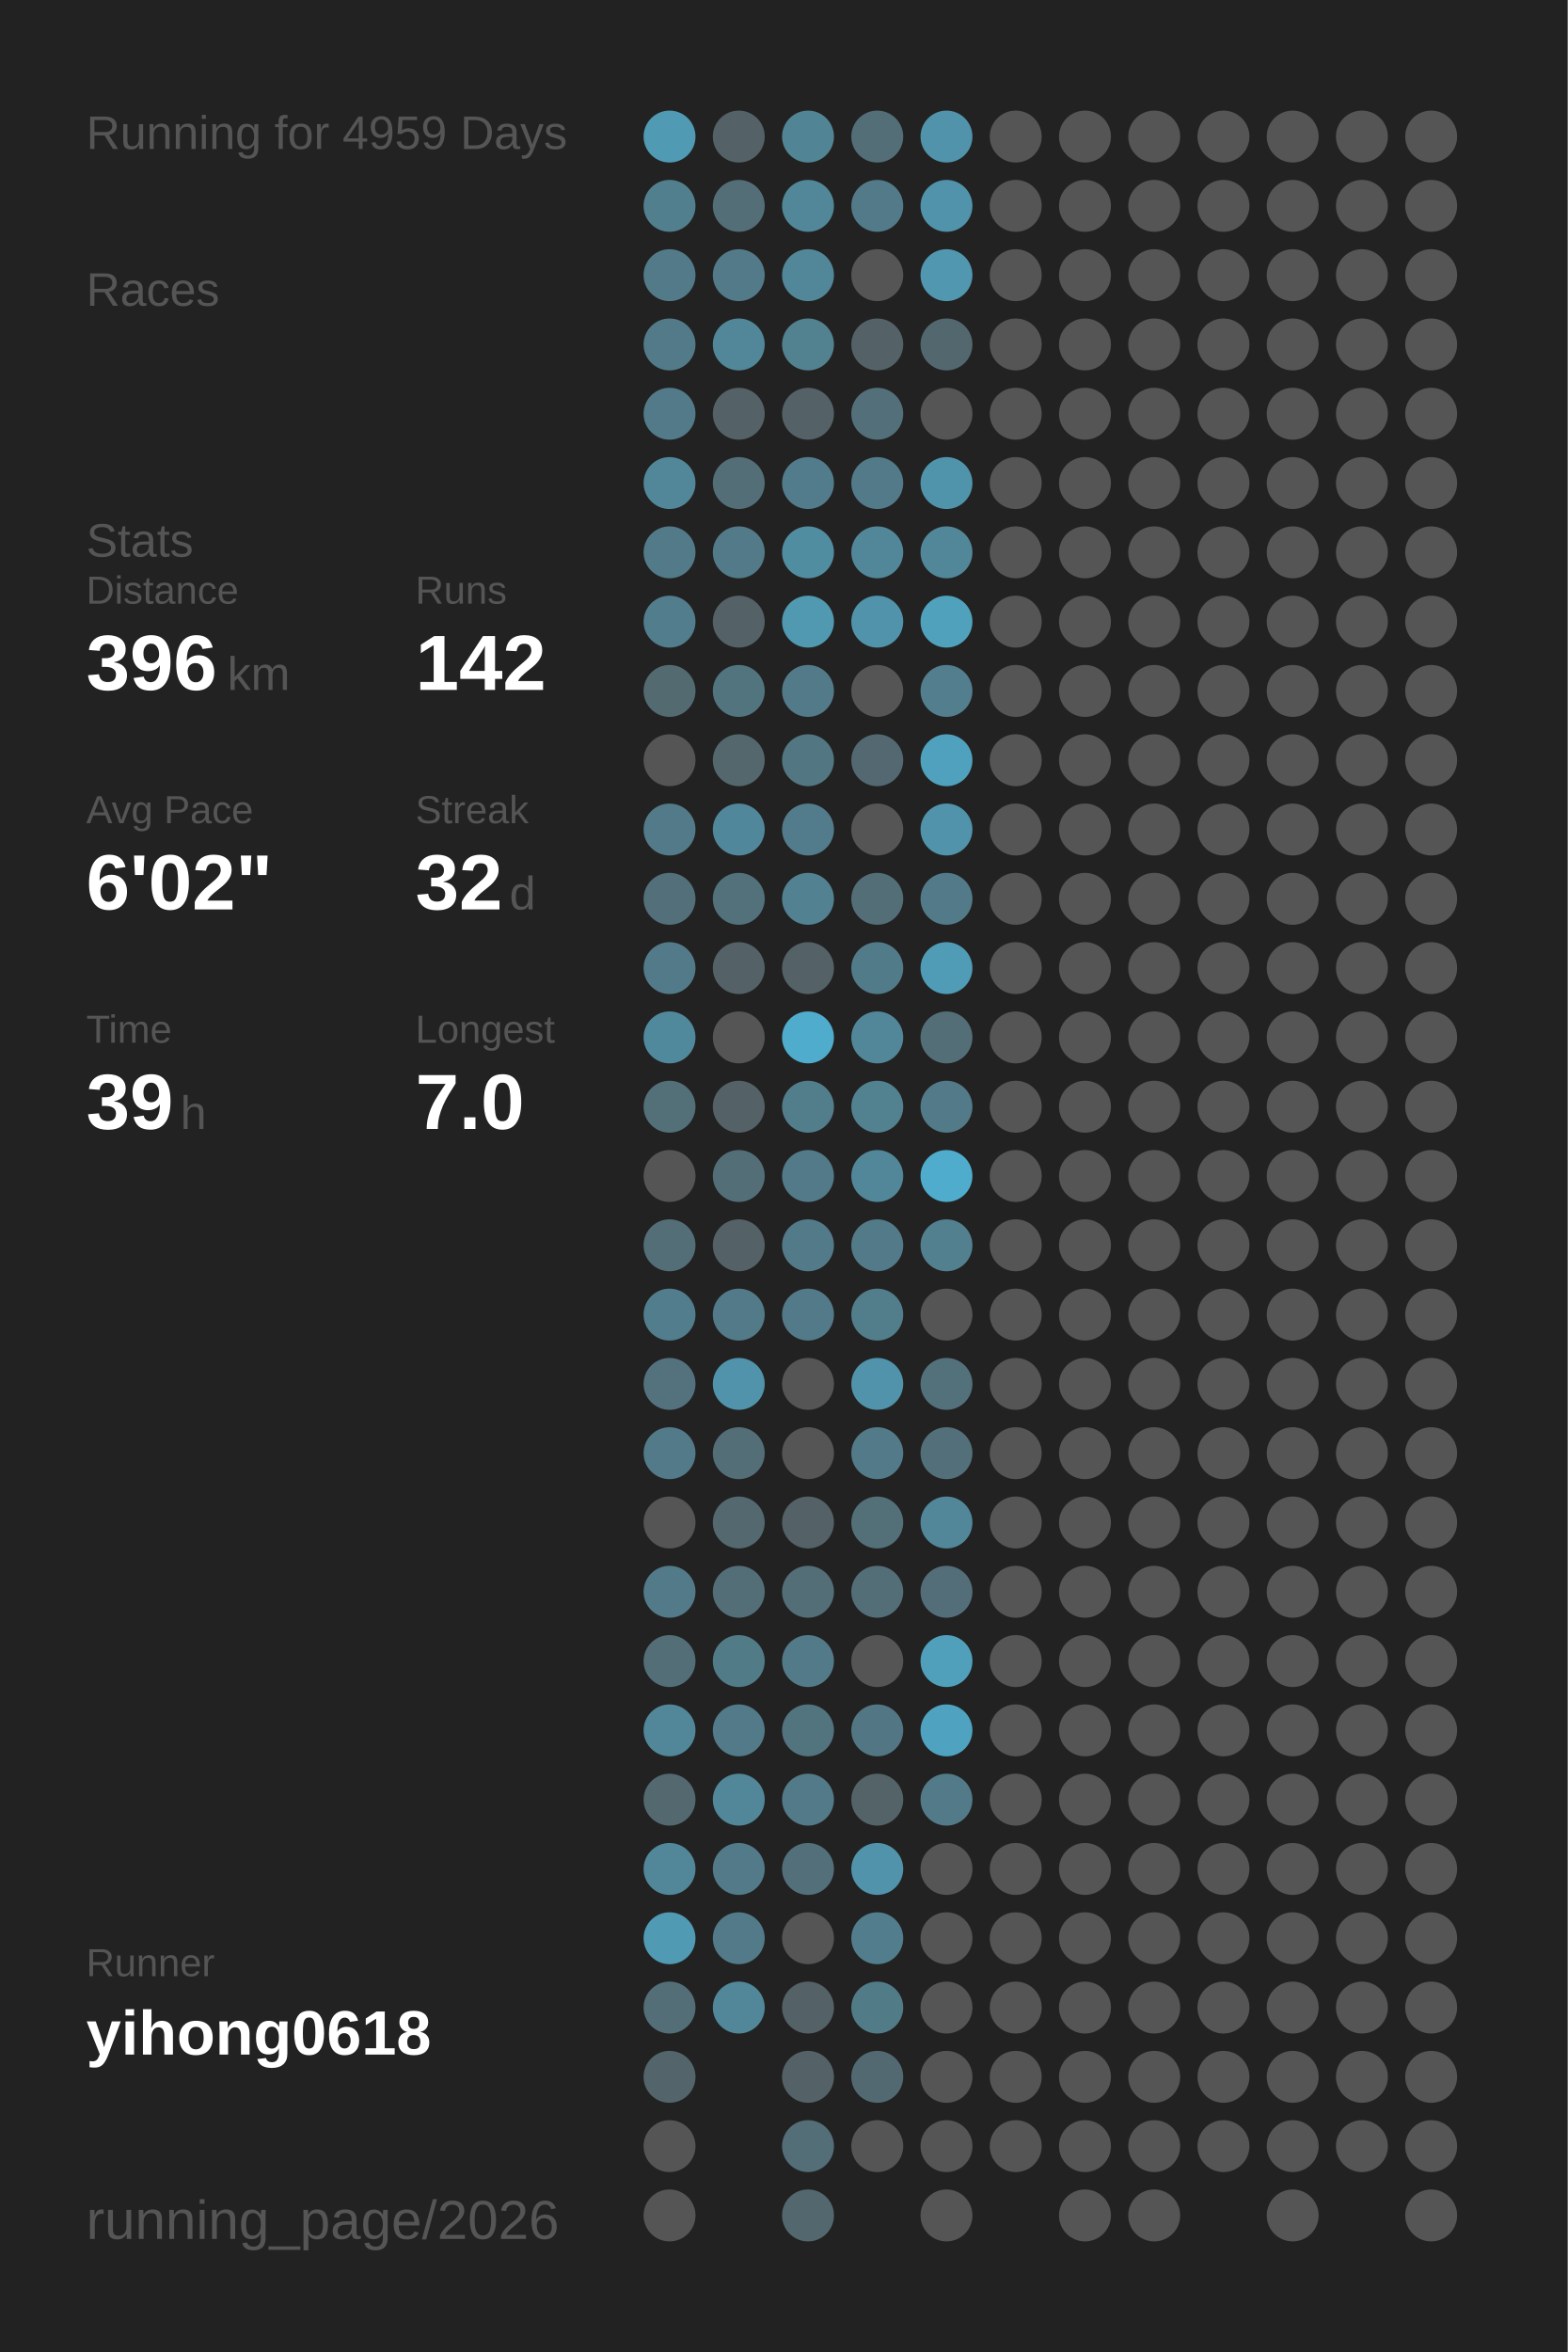
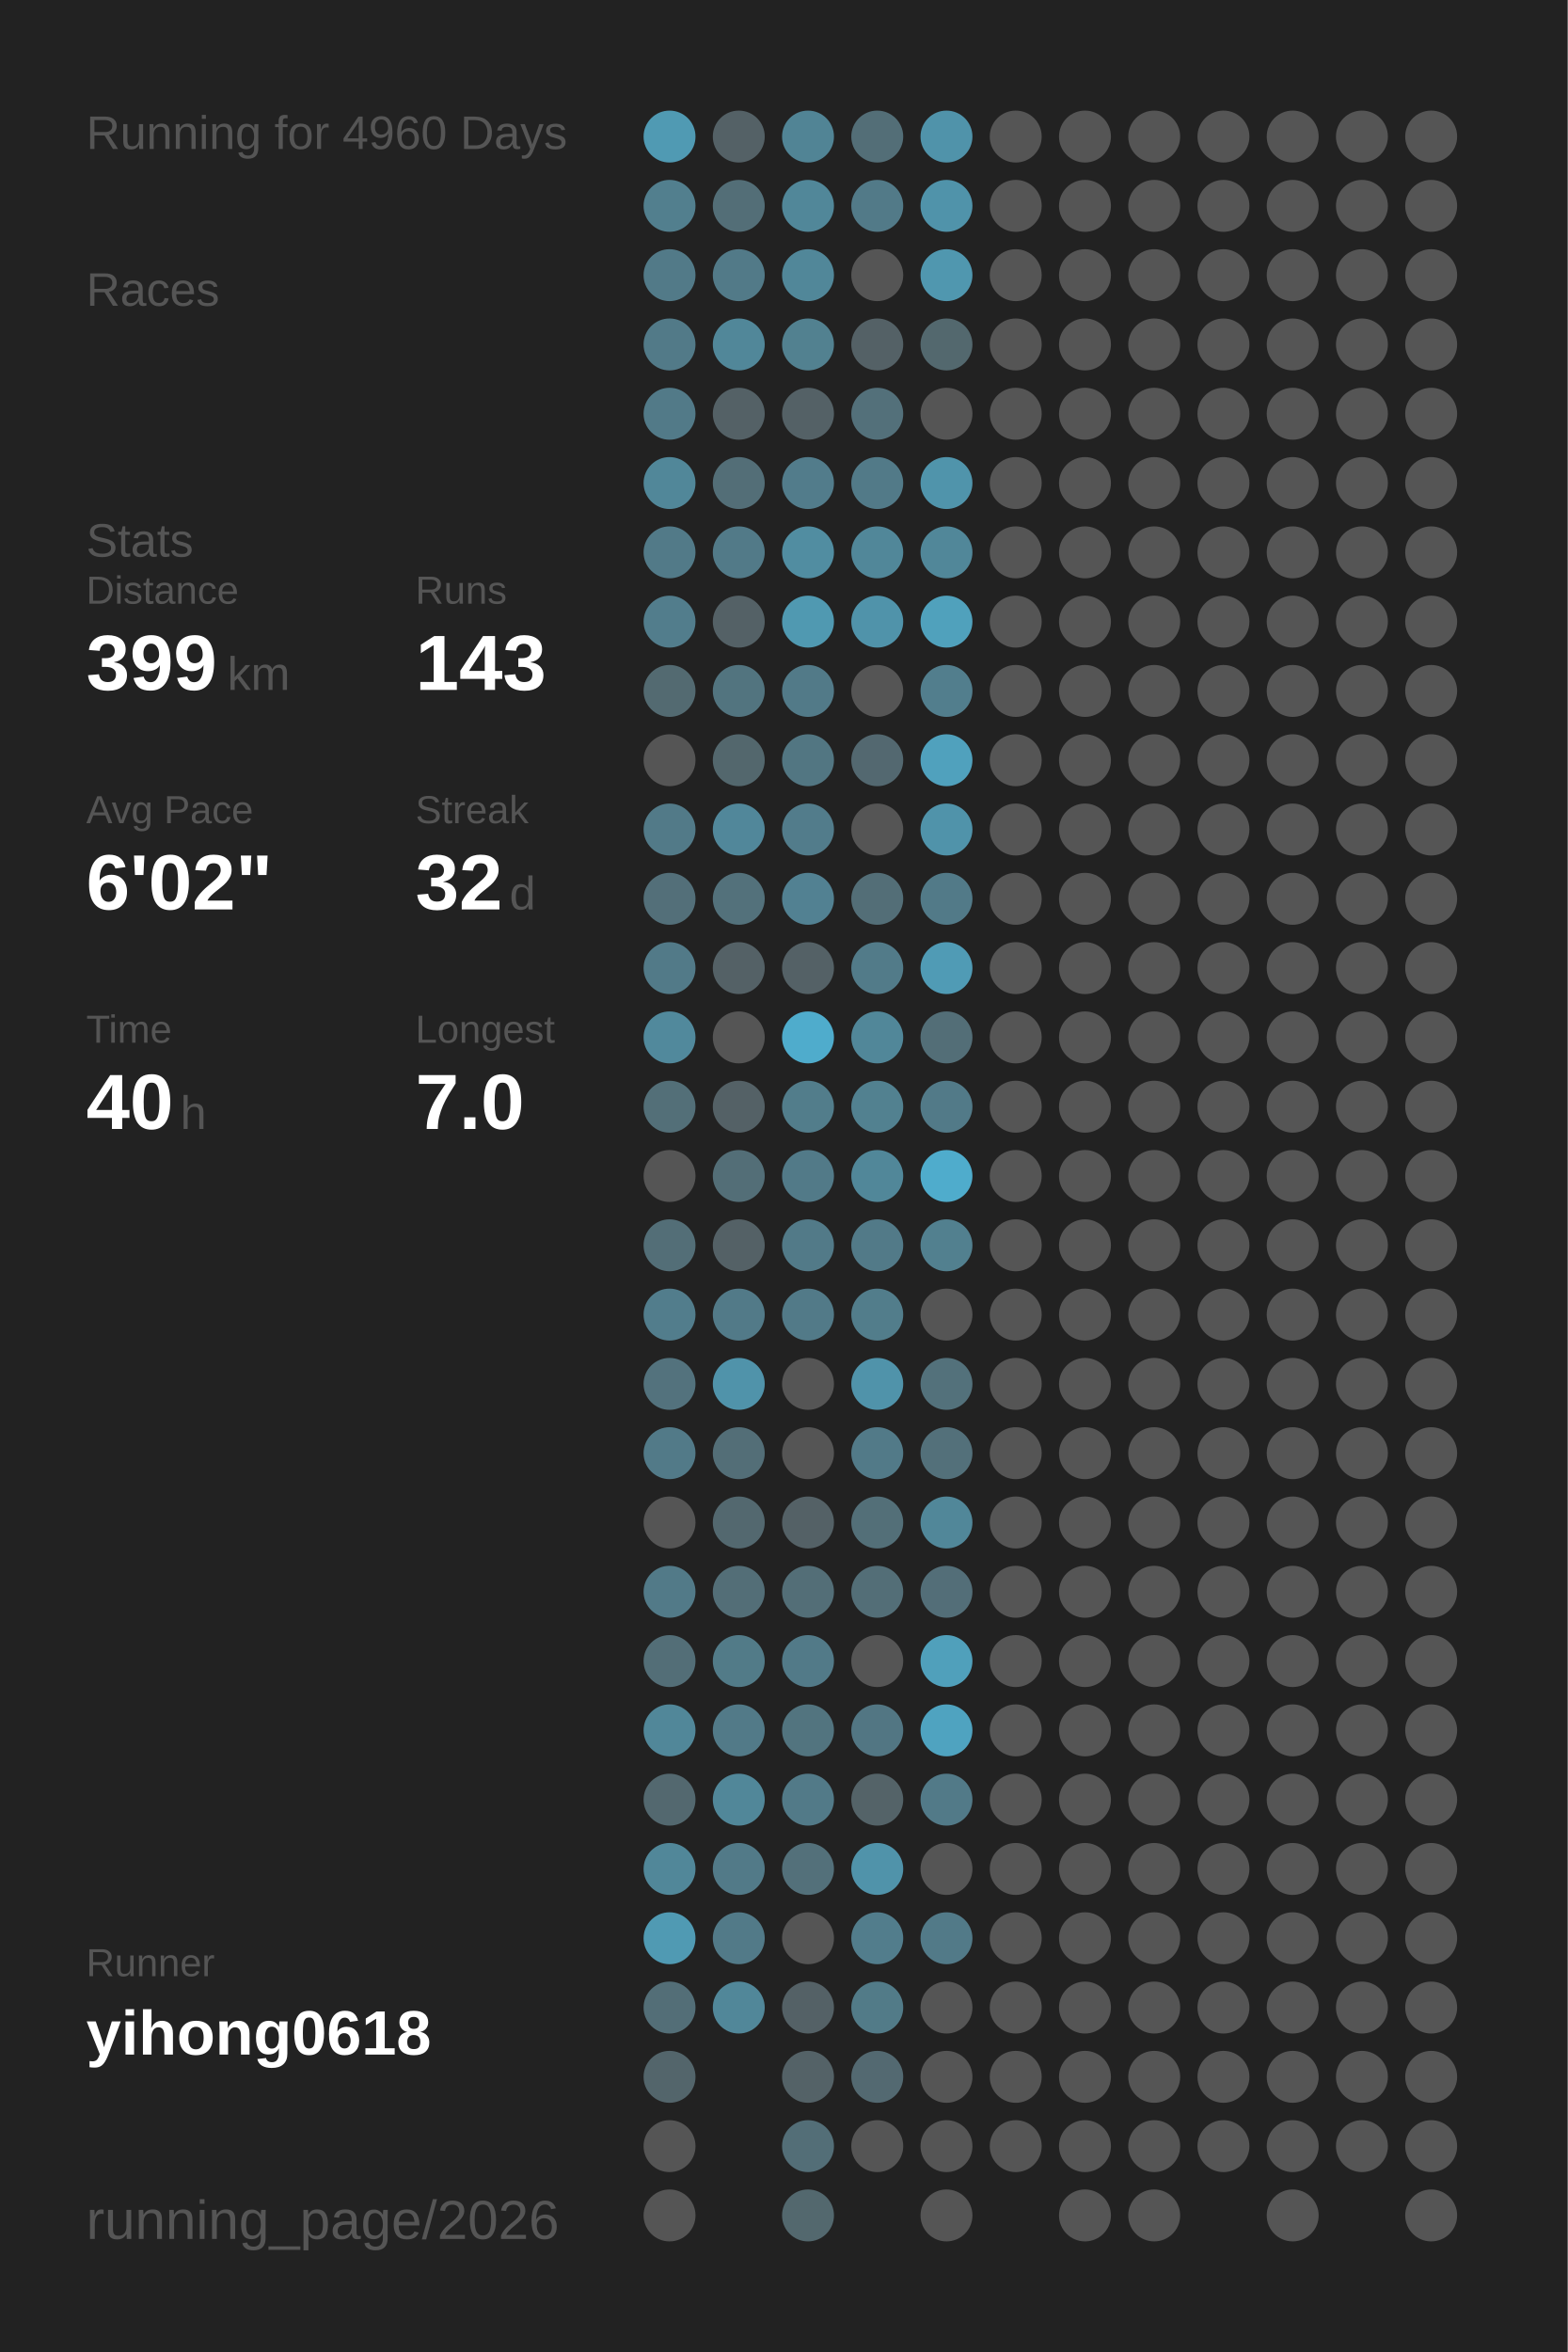
<svg xmlns="http://www.w3.org/2000/svg" baseProfile="full" height="300mm" version="1.1" viewBox="0,0,200,300" width="200mm">
  <defs />
  <rect fill="#222222" height="300" width="200" x="0" y="0" />
-   <text fill="#555555" style="font-size:6px; font-family:Arial;" x="11" y="19">Running for 4959 Days</text>
+   <text fill="#555555" style="font-size:6px; font-family:Arial;" x="11" y="19">Running for 4960 Days</text>
  <text fill="#555555" style="font-size:6px; font-family:Arial;" x="11" y="39">Races</text>
  <text fill="#555555" style="font-size:6px; font-family:Arial;" x="11" y="71">Stats</text>
  <text fill="#555555" style="font-size:5px; font-family:Arial;" x="11" y="77">Distance</text>
-   <text fill="#FFFFFF" style="font-size:10px; font-family:Arial; font-weight:bold;" x="11" y="88">396</text>
+   <text fill="#FFFFFF" style="font-size:10px; font-family:Arial; font-weight:bold;" x="11" y="88">399</text>
  <text fill="#555555" style="font-size:6px; font-family:Arial;" x="29" y="88">km</text>
  <text fill="#555555" style="font-size:5px; font-family:Arial;" x="53" y="77">Runs</text>
-   <text fill="#FFFFFF" style="font-size:10px; font-family:Arial; font-weight:bold;" x="53" y="88">142</text>
+   <text fill="#FFFFFF" style="font-size:10px; font-family:Arial; font-weight:bold;" x="53" y="88">143</text>
  <text fill="#555555" style="font-size:5px; font-family:Arial;" x="11" y="105">Avg Pace</text>
  <text fill="#FFFFFF" style="font-size:10px; font-family:Arial; font-weight:bold;" x="11" y="116">6'02"</text>
  <text fill="#555555" style="font-size:5px; font-family:Arial;" x="53" y="105">Streak</text>
  <text fill="#FFFFFF" style="font-size:10px; font-family:Arial; font-weight:bold;" x="53" y="116">32</text>
  <text fill="#555555" style="font-size:6px; font-family:Arial;" x="65" y="116">d</text>
  <text fill="#555555" style="font-size:5px; font-family:Arial;" x="11" y="133">Time</text>
-   <text fill="#FFFFFF" style="font-size:10px; font-family:Arial; font-weight:bold;" x="11" y="144">39</text>
+   <text fill="#FFFFFF" style="font-size:10px; font-family:Arial; font-weight:bold;" x="11" y="144">40</text>
  <text fill="#555555" style="font-size:6px; font-family:Arial;" x="23" y="144">h</text>
  <text fill="#555555" style="font-size:5px; font-family:Arial;" x="53" y="133">Longest</text>
  <text fill="#FFFFFF" style="font-size:10px; font-family:Arial; font-weight:bold;" x="53" y="144">7.0</text>
  <text fill="#555555" style="font-size:5px; font-family:Arial;" x="11" y="252.065">Runner</text>
  <text fill="#FFFFFF" style="font-size:8px; font-family:Arial; font-weight:bold;" x="11" y="262.065">yihong0618</text>
  <text fill="#555555" style="font-size:7px; font-family:Arial;" x="11" y="285.581">running_page/2026</text>
  <circle cx="85.417" cy="17.419" fill="#509ab3" r="3.312" />
  <circle cx="85.417" cy="26.258" fill="#527f8e" r="3.312" />
  <circle cx="85.417" cy="35.097" fill="#527a88" r="3.312" />
  <circle cx="85.417" cy="43.935" fill="#527a88" r="3.312" />
  <circle cx="85.417" cy="52.774" fill="#527a88" r="3.312" />
  <circle cx="85.417" cy="61.613" fill="#518799" r="3.312" />
  <circle cx="85.417" cy="70.452" fill="#527a88" r="3.312" />
  <circle cx="85.417" cy="79.29" fill="#527d8c" r="3.312" />
  <circle cx="85.417" cy="88.129" fill="#536a71" r="3.312" />
  <circle cx="85.417" cy="96.968" fill="#555555" r="3.312" />
  <circle cx="85.417" cy="105.806" fill="#527a88" r="3.312" />
  <circle cx="85.417" cy="114.645" fill="#536f79" r="3.312" />
  <circle cx="85.417" cy="123.484" fill="#527a88" r="3.312" />
  <circle cx="85.417" cy="132.323" fill="#51899c" r="3.312" />
  <circle cx="85.417" cy="141.161" fill="#536f78" r="3.312" />
  <circle cx="85.417" cy="150" fill="#555555" r="3.312" />
  <circle cx="85.417" cy="158.839" fill="#536e77" r="3.312" />
  <circle cx="85.417" cy="167.677" fill="#527d8c" r="3.312" />
  <circle cx="85.417" cy="176.516" fill="#53727d" r="3.312" />
  <circle cx="85.417" cy="185.355" fill="#527a88" r="3.312" />
  <circle cx="85.417" cy="194.194" fill="#555555" r="3.312" />
  <circle cx="85.417" cy="203.032" fill="#527a88" r="3.312" />
  <circle cx="85.417" cy="211.871" fill="#536e77" r="3.312" />
  <circle cx="85.417" cy="220.71" fill="#518799" r="3.312" />
  <circle cx="85.417" cy="229.548" fill="#53686f" r="3.312" />
  <circle cx="85.417" cy="238.387" fill="#518799" r="3.312" />
  <circle cx="85.417" cy="247.226" fill="#509ab3" r="3.312" />
  <circle cx="85.417" cy="256.065" fill="#536e77" r="3.312" />
  <circle cx="85.417" cy="264.903" fill="#53656b" r="3.312" />
  <circle cx="85.417" cy="273.742" fill="#555555" r="3.312" />
  <circle cx="85.417" cy="282.581" fill="#555555" r="3.312" />
  <circle cx="94.25" cy="17.419" fill="#546166" r="3.312" />
  <circle cx="94.25" cy="26.258" fill="#536e77" r="3.312" />
  <circle cx="94.25" cy="35.097" fill="#527a88" r="3.312" />
  <circle cx="94.25" cy="43.935" fill="#518799" r="3.312" />
  <circle cx="94.25" cy="52.774" fill="#546166" r="3.312" />
  <circle cx="94.25" cy="61.613" fill="#536e77" r="3.312" />
  <circle cx="94.25" cy="70.452" fill="#527a88" r="3.312" />
  <circle cx="94.25" cy="79.29" fill="#546166" r="3.312" />
  <circle cx="94.25" cy="88.129" fill="#52747f" r="3.312" />
  <circle cx="94.25" cy="96.968" fill="#53676d" r="3.312" />
  <circle cx="94.25" cy="105.806" fill="#51879a" r="3.312" />
  <circle cx="94.25" cy="114.645" fill="#53717b" r="3.312" />
  <circle cx="94.25" cy="123.484" fill="#546166" r="3.312" />
  <circle cx="94.25" cy="132.323" fill="#555555" r="3.312" />
  <circle cx="94.25" cy="141.161" fill="#546166" r="3.312" />
  <circle cx="94.25" cy="150" fill="#536e77" r="3.312" />
  <circle cx="94.25" cy="158.839" fill="#546166" r="3.312" />
  <circle cx="94.25" cy="167.677" fill="#527a88" r="3.312" />
  <circle cx="94.25" cy="176.516" fill="#5093aa" r="3.312" />
  <circle cx="94.25" cy="185.355" fill="#536e77" r="3.312" />
  <circle cx="94.25" cy="194.194" fill="#53686f" r="3.312" />
  <circle cx="94.25" cy="203.032" fill="#536e77" r="3.312" />
  <circle cx="94.25" cy="211.871" fill="#527b88" r="3.312" />
  <circle cx="94.25" cy="220.71" fill="#527a88" r="3.312" />
  <circle cx="94.25" cy="229.548" fill="#518799" r="3.312" />
  <circle cx="94.25" cy="238.387" fill="#527a88" r="3.312" />
  <circle cx="94.25" cy="247.226" fill="#527a88" r="3.312" />
  <circle cx="94.25" cy="256.065" fill="#518799" r="3.312" />
  <circle cx="103.083" cy="17.419" fill="#518495" r="3.312" />
  <circle cx="103.083" cy="26.258" fill="#518799" r="3.312" />
  <circle cx="103.083" cy="35.097" fill="#518799" r="3.312" />
  <circle cx="103.083" cy="43.935" fill="#528190" r="3.312" />
  <circle cx="103.083" cy="52.774" fill="#546166" r="3.312" />
  <circle cx="103.083" cy="61.613" fill="#527c8b" r="3.312" />
  <circle cx="103.083" cy="70.452" fill="#518da1" r="3.312" />
  <circle cx="103.083" cy="79.29" fill="#5099b1" r="3.312" />
  <circle cx="103.083" cy="88.129" fill="#527a88" r="3.312" />
  <circle cx="103.083" cy="96.968" fill="#527682" r="3.312" />
  <circle cx="103.083" cy="105.806" fill="#527c8b" r="3.312" />
  <circle cx="103.083" cy="114.645" fill="#528192" r="3.312" />
  <circle cx="103.083" cy="123.484" fill="#546166" r="3.312" />
  <circle cx="103.083" cy="132.323" fill="#4faccc" r="3.312" />
  <circle cx="103.083" cy="141.161" fill="#527d8b" r="3.312" />
  <circle cx="103.083" cy="150" fill="#527a88" r="3.312" />
  <circle cx="103.083" cy="158.839" fill="#527a88" r="3.312" />
  <circle cx="103.083" cy="167.677" fill="#527a88" r="3.312" />
  <circle cx="103.083" cy="176.516" fill="#555555" r="3.312" />
  <circle cx="103.083" cy="185.355" fill="#555555" r="3.312" />
  <circle cx="103.083" cy="194.194" fill="#546166" r="3.312" />
  <circle cx="103.083" cy="203.032" fill="#536e77" r="3.312" />
  <circle cx="103.083" cy="211.871" fill="#527a88" r="3.312" />
  <circle cx="103.083" cy="220.71" fill="#52747f" r="3.312" />
  <circle cx="103.083" cy="229.548" fill="#527a88" r="3.312" />
  <circle cx="103.083" cy="238.387" fill="#53707a" r="3.312" />
  <circle cx="103.083" cy="247.226" fill="#555555" r="3.312" />
  <circle cx="103.083" cy="256.065" fill="#546166" r="3.312" />
  <circle cx="103.083" cy="264.903" fill="#546267" r="3.312" />
  <circle cx="103.083" cy="273.742" fill="#536e77" r="3.312" />
  <circle cx="103.083" cy="282.581" fill="#53686e" r="3.312" />
  <circle cx="111.917" cy="17.419" fill="#536e77" r="3.312" />
  <circle cx="111.917" cy="26.258" fill="#527a88" r="3.312" />
  <circle cx="111.917" cy="35.097" fill="#555555" r="3.312" />
  <circle cx="111.917" cy="43.935" fill="#546166" r="3.312" />
  <circle cx="111.917" cy="52.774" fill="#53707a" r="3.312" />
  <circle cx="111.917" cy="61.613" fill="#527a88" r="3.312" />
  <circle cx="111.917" cy="70.452" fill="#518799" r="3.312" />
  <circle cx="111.917" cy="79.29" fill="#5093aa" r="3.312" />
  <circle cx="111.917" cy="88.129" fill="#555555" r="3.312" />
  <circle cx="111.917" cy="96.968" fill="#536870" r="3.312" />
  <circle cx="111.917" cy="105.806" fill="#555555" r="3.312" />
  <circle cx="111.917" cy="114.645" fill="#536e77" r="3.312" />
  <circle cx="111.917" cy="123.484" fill="#527b89" r="3.312" />
  <circle cx="111.917" cy="132.323" fill="#518799" r="3.312" />
  <circle cx="111.917" cy="141.161" fill="#528190" r="3.312" />
  <circle cx="111.917" cy="150" fill="#518799" r="3.312" />
  <circle cx="111.917" cy="158.839" fill="#527a88" r="3.312" />
  <circle cx="111.917" cy="167.677" fill="#527d8b" r="3.312" />
  <circle cx="111.917" cy="176.516" fill="#5093aa" r="3.312" />
  <circle cx="111.917" cy="185.355" fill="#527a88" r="3.312" />
  <circle cx="111.917" cy="194.194" fill="#536f78" r="3.312" />
  <circle cx="111.917" cy="203.032" fill="#536e77" r="3.312" />
  <circle cx="111.917" cy="211.871" fill="#555555" r="3.312" />
  <circle cx="111.917" cy="220.71" fill="#527683" r="3.312" />
  <circle cx="111.917" cy="229.548" fill="#546368" r="3.312" />
  <circle cx="111.917" cy="238.387" fill="#5093aa" r="3.312" />
  <circle cx="111.917" cy="247.226" fill="#527d8c" r="3.312" />
  <circle cx="111.917" cy="256.065" fill="#527b88" r="3.312" />
  <circle cx="111.917" cy="264.903" fill="#536971" r="3.312" />
  <circle cx="111.917" cy="273.742" fill="#555555" r="3.312" />
  <circle cx="120.75" cy="17.419" fill="#5093aa" r="3.312" />
  <circle cx="120.75" cy="26.258" fill="#5093aa" r="3.312" />
  <circle cx="120.75" cy="35.097" fill="#5097af" r="3.312" />
  <circle cx="120.75" cy="43.935" fill="#53686e" r="3.312" />
  <circle cx="120.75" cy="52.774" fill="#555555" r="3.312" />
  <circle cx="120.75" cy="61.613" fill="#5094ab" r="3.312" />
  <circle cx="120.75" cy="70.452" fill="#518799" r="3.312" />
  <circle cx="120.75" cy="79.29" fill="#50a1bc" r="3.312" />
  <circle cx="120.75" cy="88.129" fill="#527e8d" r="3.312" />
  <circle cx="120.75" cy="96.968" fill="#50a1bd" r="3.312" />
  <circle cx="120.75" cy="105.806" fill="#5093aa" r="3.312" />
  <circle cx="120.75" cy="114.645" fill="#527a88" r="3.312" />
  <circle cx="120.75" cy="123.484" fill="#509bb5" r="3.312" />
  <circle cx="120.75" cy="132.323" fill="#536e77" r="3.312" />
  <circle cx="120.75" cy="141.161" fill="#527a88" r="3.312" />
  <circle cx="120.75" cy="150" fill="#4faccc" r="3.312" />
  <circle cx="120.75" cy="158.839" fill="#52808f" r="3.312" />
  <circle cx="120.75" cy="167.677" fill="#555555" r="3.312" />
  <circle cx="120.75" cy="176.516" fill="#53717b" r="3.312" />
  <circle cx="120.75" cy="185.355" fill="#53707a" r="3.312" />
  <circle cx="120.75" cy="194.194" fill="#518799" r="3.312" />
  <circle cx="120.75" cy="203.032" fill="#536e78" r="3.312" />
  <circle cx="120.75" cy="211.871" fill="#50a0bb" r="3.312" />
  <circle cx="120.75" cy="220.71" fill="#4fa3c0" r="3.312" />
  <circle cx="120.75" cy="229.548" fill="#527a88" r="3.312" />
  <circle cx="120.75" cy="238.387" fill="#555555" r="3.312" />
-   <circle cx="120.75" cy="247.226" fill="#555555" r="3.312" />
+   <circle cx="120.75" cy="247.226" fill="#527a88" r="3.312" />
  <circle cx="120.75" cy="256.065" fill="#555555" r="3.312" />
  <circle cx="120.75" cy="264.903" fill="#555555" r="3.312" />
  <circle cx="120.75" cy="273.742" fill="#555555" r="3.312" />
  <circle cx="120.75" cy="282.581" fill="#555555" r="3.312" />
  <circle cx="129.583" cy="17.419" fill="#555555" r="3.312" />
  <circle cx="129.583" cy="26.258" fill="#555555" r="3.312" />
  <circle cx="129.583" cy="35.097" fill="#555555" r="3.312" />
  <circle cx="129.583" cy="43.935" fill="#555555" r="3.312" />
  <circle cx="129.583" cy="52.774" fill="#555555" r="3.312" />
  <circle cx="129.583" cy="61.613" fill="#555555" r="3.312" />
  <circle cx="129.583" cy="70.452" fill="#555555" r="3.312" />
  <circle cx="129.583" cy="79.29" fill="#555555" r="3.312" />
  <circle cx="129.583" cy="88.129" fill="#555555" r="3.312" />
  <circle cx="129.583" cy="96.968" fill="#555555" r="3.312" />
  <circle cx="129.583" cy="105.806" fill="#555555" r="3.312" />
  <circle cx="129.583" cy="114.645" fill="#555555" r="3.312" />
  <circle cx="129.583" cy="123.484" fill="#555555" r="3.312" />
  <circle cx="129.583" cy="132.323" fill="#555555" r="3.312" />
  <circle cx="129.583" cy="141.161" fill="#555555" r="3.312" />
  <circle cx="129.583" cy="150" fill="#555555" r="3.312" />
  <circle cx="129.583" cy="158.839" fill="#555555" r="3.312" />
  <circle cx="129.583" cy="167.677" fill="#555555" r="3.312" />
  <circle cx="129.583" cy="176.516" fill="#555555" r="3.312" />
  <circle cx="129.583" cy="185.355" fill="#555555" r="3.312" />
  <circle cx="129.583" cy="194.194" fill="#555555" r="3.312" />
  <circle cx="129.583" cy="203.032" fill="#555555" r="3.312" />
  <circle cx="129.583" cy="211.871" fill="#555555" r="3.312" />
  <circle cx="129.583" cy="220.71" fill="#555555" r="3.312" />
  <circle cx="129.583" cy="229.548" fill="#555555" r="3.312" />
  <circle cx="129.583" cy="238.387" fill="#555555" r="3.312" />
  <circle cx="129.583" cy="247.226" fill="#555555" r="3.312" />
  <circle cx="129.583" cy="256.065" fill="#555555" r="3.312" />
  <circle cx="129.583" cy="264.903" fill="#555555" r="3.312" />
  <circle cx="129.583" cy="273.742" fill="#555555" r="3.312" />
  <circle cx="138.417" cy="17.419" fill="#555555" r="3.312" />
  <circle cx="138.417" cy="26.258" fill="#555555" r="3.312" />
  <circle cx="138.417" cy="35.097" fill="#555555" r="3.312" />
  <circle cx="138.417" cy="43.935" fill="#555555" r="3.312" />
  <circle cx="138.417" cy="52.774" fill="#555555" r="3.312" />
  <circle cx="138.417" cy="61.613" fill="#555555" r="3.312" />
  <circle cx="138.417" cy="70.452" fill="#555555" r="3.312" />
  <circle cx="138.417" cy="79.29" fill="#555555" r="3.312" />
  <circle cx="138.417" cy="88.129" fill="#555555" r="3.312" />
  <circle cx="138.417" cy="96.968" fill="#555555" r="3.312" />
  <circle cx="138.417" cy="105.806" fill="#555555" r="3.312" />
  <circle cx="138.417" cy="114.645" fill="#555555" r="3.312" />
  <circle cx="138.417" cy="123.484" fill="#555555" r="3.312" />
  <circle cx="138.417" cy="132.323" fill="#555555" r="3.312" />
  <circle cx="138.417" cy="141.161" fill="#555555" r="3.312" />
  <circle cx="138.417" cy="150" fill="#555555" r="3.312" />
  <circle cx="138.417" cy="158.839" fill="#555555" r="3.312" />
  <circle cx="138.417" cy="167.677" fill="#555555" r="3.312" />
  <circle cx="138.417" cy="176.516" fill="#555555" r="3.312" />
  <circle cx="138.417" cy="185.355" fill="#555555" r="3.312" />
  <circle cx="138.417" cy="194.194" fill="#555555" r="3.312" />
  <circle cx="138.417" cy="203.032" fill="#555555" r="3.312" />
  <circle cx="138.417" cy="211.871" fill="#555555" r="3.312" />
  <circle cx="138.417" cy="220.71" fill="#555555" r="3.312" />
  <circle cx="138.417" cy="229.548" fill="#555555" r="3.312" />
  <circle cx="138.417" cy="238.387" fill="#555555" r="3.312" />
  <circle cx="138.417" cy="247.226" fill="#555555" r="3.312" />
  <circle cx="138.417" cy="256.065" fill="#555555" r="3.312" />
  <circle cx="138.417" cy="264.903" fill="#555555" r="3.312" />
  <circle cx="138.417" cy="273.742" fill="#555555" r="3.312" />
  <circle cx="138.417" cy="282.581" fill="#555555" r="3.312" />
  <circle cx="147.25" cy="17.419" fill="#555555" r="3.312" />
  <circle cx="147.25" cy="26.258" fill="#555555" r="3.312" />
  <circle cx="147.25" cy="35.097" fill="#555555" r="3.312" />
  <circle cx="147.25" cy="43.935" fill="#555555" r="3.312" />
  <circle cx="147.25" cy="52.774" fill="#555555" r="3.312" />
  <circle cx="147.25" cy="61.613" fill="#555555" r="3.312" />
  <circle cx="147.25" cy="70.452" fill="#555555" r="3.312" />
  <circle cx="147.25" cy="79.29" fill="#555555" r="3.312" />
  <circle cx="147.25" cy="88.129" fill="#555555" r="3.312" />
  <circle cx="147.25" cy="96.968" fill="#555555" r="3.312" />
  <circle cx="147.25" cy="105.806" fill="#555555" r="3.312" />
  <circle cx="147.25" cy="114.645" fill="#555555" r="3.312" />
  <circle cx="147.25" cy="123.484" fill="#555555" r="3.312" />
  <circle cx="147.25" cy="132.323" fill="#555555" r="3.312" />
  <circle cx="147.25" cy="141.161" fill="#555555" r="3.312" />
  <circle cx="147.25" cy="150" fill="#555555" r="3.312" />
  <circle cx="147.25" cy="158.839" fill="#555555" r="3.312" />
  <circle cx="147.25" cy="167.677" fill="#555555" r="3.312" />
  <circle cx="147.25" cy="176.516" fill="#555555" r="3.312" />
  <circle cx="147.25" cy="185.355" fill="#555555" r="3.312" />
  <circle cx="147.25" cy="194.194" fill="#555555" r="3.312" />
  <circle cx="147.25" cy="203.032" fill="#555555" r="3.312" />
  <circle cx="147.25" cy="211.871" fill="#555555" r="3.312" />
  <circle cx="147.25" cy="220.71" fill="#555555" r="3.312" />
  <circle cx="147.25" cy="229.548" fill="#555555" r="3.312" />
  <circle cx="147.25" cy="238.387" fill="#555555" r="3.312" />
  <circle cx="147.25" cy="247.226" fill="#555555" r="3.312" />
  <circle cx="147.25" cy="256.065" fill="#555555" r="3.312" />
  <circle cx="147.25" cy="264.903" fill="#555555" r="3.312" />
  <circle cx="147.25" cy="273.742" fill="#555555" r="3.312" />
  <circle cx="147.25" cy="282.581" fill="#555555" r="3.312" />
  <circle cx="156.083" cy="17.419" fill="#555555" r="3.312" />
  <circle cx="156.083" cy="26.258" fill="#555555" r="3.312" />
  <circle cx="156.083" cy="35.097" fill="#555555" r="3.312" />
  <circle cx="156.083" cy="43.935" fill="#555555" r="3.312" />
  <circle cx="156.083" cy="52.774" fill="#555555" r="3.312" />
  <circle cx="156.083" cy="61.613" fill="#555555" r="3.312" />
  <circle cx="156.083" cy="70.452" fill="#555555" r="3.312" />
  <circle cx="156.083" cy="79.29" fill="#555555" r="3.312" />
  <circle cx="156.083" cy="88.129" fill="#555555" r="3.312" />
  <circle cx="156.083" cy="96.968" fill="#555555" r="3.312" />
  <circle cx="156.083" cy="105.806" fill="#555555" r="3.312" />
  <circle cx="156.083" cy="114.645" fill="#555555" r="3.312" />
  <circle cx="156.083" cy="123.484" fill="#555555" r="3.312" />
  <circle cx="156.083" cy="132.323" fill="#555555" r="3.312" />
  <circle cx="156.083" cy="141.161" fill="#555555" r="3.312" />
  <circle cx="156.083" cy="150" fill="#555555" r="3.312" />
  <circle cx="156.083" cy="158.839" fill="#555555" r="3.312" />
  <circle cx="156.083" cy="167.677" fill="#555555" r="3.312" />
  <circle cx="156.083" cy="176.516" fill="#555555" r="3.312" />
  <circle cx="156.083" cy="185.355" fill="#555555" r="3.312" />
  <circle cx="156.083" cy="194.194" fill="#555555" r="3.312" />
  <circle cx="156.083" cy="203.032" fill="#555555" r="3.312" />
  <circle cx="156.083" cy="211.871" fill="#555555" r="3.312" />
  <circle cx="156.083" cy="220.71" fill="#555555" r="3.312" />
  <circle cx="156.083" cy="229.548" fill="#555555" r="3.312" />
  <circle cx="156.083" cy="238.387" fill="#555555" r="3.312" />
  <circle cx="156.083" cy="247.226" fill="#555555" r="3.312" />
  <circle cx="156.083" cy="256.065" fill="#555555" r="3.312" />
  <circle cx="156.083" cy="264.903" fill="#555555" r="3.312" />
  <circle cx="156.083" cy="273.742" fill="#555555" r="3.312" />
  <circle cx="164.917" cy="17.419" fill="#555555" r="3.312" />
  <circle cx="164.917" cy="26.258" fill="#555555" r="3.312" />
  <circle cx="164.917" cy="35.097" fill="#555555" r="3.312" />
  <circle cx="164.917" cy="43.935" fill="#555555" r="3.312" />
  <circle cx="164.917" cy="52.774" fill="#555555" r="3.312" />
  <circle cx="164.917" cy="61.613" fill="#555555" r="3.312" />
  <circle cx="164.917" cy="70.452" fill="#555555" r="3.312" />
  <circle cx="164.917" cy="79.29" fill="#555555" r="3.312" />
  <circle cx="164.917" cy="88.129" fill="#555555" r="3.312" />
  <circle cx="164.917" cy="96.968" fill="#555555" r="3.312" />
  <circle cx="164.917" cy="105.806" fill="#555555" r="3.312" />
  <circle cx="164.917" cy="114.645" fill="#555555" r="3.312" />
  <circle cx="164.917" cy="123.484" fill="#555555" r="3.312" />
  <circle cx="164.917" cy="132.323" fill="#555555" r="3.312" />
  <circle cx="164.917" cy="141.161" fill="#555555" r="3.312" />
  <circle cx="164.917" cy="150" fill="#555555" r="3.312" />
  <circle cx="164.917" cy="158.839" fill="#555555" r="3.312" />
  <circle cx="164.917" cy="167.677" fill="#555555" r="3.312" />
  <circle cx="164.917" cy="176.516" fill="#555555" r="3.312" />
  <circle cx="164.917" cy="185.355" fill="#555555" r="3.312" />
  <circle cx="164.917" cy="194.194" fill="#555555" r="3.312" />
  <circle cx="164.917" cy="203.032" fill="#555555" r="3.312" />
  <circle cx="164.917" cy="211.871" fill="#555555" r="3.312" />
  <circle cx="164.917" cy="220.71" fill="#555555" r="3.312" />
  <circle cx="164.917" cy="229.548" fill="#555555" r="3.312" />
  <circle cx="164.917" cy="238.387" fill="#555555" r="3.312" />
  <circle cx="164.917" cy="247.226" fill="#555555" r="3.312" />
  <circle cx="164.917" cy="256.065" fill="#555555" r="3.312" />
  <circle cx="164.917" cy="264.903" fill="#555555" r="3.312" />
  <circle cx="164.917" cy="273.742" fill="#555555" r="3.312" />
  <circle cx="164.917" cy="282.581" fill="#555555" r="3.312" />
  <circle cx="173.75" cy="17.419" fill="#555555" r="3.312" />
  <circle cx="173.75" cy="26.258" fill="#555555" r="3.312" />
  <circle cx="173.75" cy="35.097" fill="#555555" r="3.312" />
  <circle cx="173.75" cy="43.935" fill="#555555" r="3.312" />
  <circle cx="173.75" cy="52.774" fill="#555555" r="3.312" />
  <circle cx="173.75" cy="61.613" fill="#555555" r="3.312" />
  <circle cx="173.75" cy="70.452" fill="#555555" r="3.312" />
  <circle cx="173.75" cy="79.29" fill="#555555" r="3.312" />
  <circle cx="173.75" cy="88.129" fill="#555555" r="3.312" />
  <circle cx="173.75" cy="96.968" fill="#555555" r="3.312" />
  <circle cx="173.75" cy="105.806" fill="#555555" r="3.312" />
  <circle cx="173.75" cy="114.645" fill="#555555" r="3.312" />
  <circle cx="173.75" cy="123.484" fill="#555555" r="3.312" />
  <circle cx="173.75" cy="132.323" fill="#555555" r="3.312" />
  <circle cx="173.75" cy="141.161" fill="#555555" r="3.312" />
  <circle cx="173.75" cy="150" fill="#555555" r="3.312" />
  <circle cx="173.75" cy="158.839" fill="#555555" r="3.312" />
  <circle cx="173.75" cy="167.677" fill="#555555" r="3.312" />
  <circle cx="173.75" cy="176.516" fill="#555555" r="3.312" />
  <circle cx="173.75" cy="185.355" fill="#555555" r="3.312" />
  <circle cx="173.75" cy="194.194" fill="#555555" r="3.312" />
  <circle cx="173.75" cy="203.032" fill="#555555" r="3.312" />
  <circle cx="173.75" cy="211.871" fill="#555555" r="3.312" />
  <circle cx="173.75" cy="220.71" fill="#555555" r="3.312" />
  <circle cx="173.75" cy="229.548" fill="#555555" r="3.312" />
  <circle cx="173.75" cy="238.387" fill="#555555" r="3.312" />
  <circle cx="173.75" cy="247.226" fill="#555555" r="3.312" />
  <circle cx="173.75" cy="256.065" fill="#555555" r="3.312" />
  <circle cx="173.75" cy="264.903" fill="#555555" r="3.312" />
  <circle cx="173.75" cy="273.742" fill="#555555" r="3.312" />
  <circle cx="182.583" cy="17.419" fill="#555555" r="3.312" />
  <circle cx="182.583" cy="26.258" fill="#555555" r="3.312" />
  <circle cx="182.583" cy="35.097" fill="#555555" r="3.312" />
  <circle cx="182.583" cy="43.935" fill="#555555" r="3.312" />
  <circle cx="182.583" cy="52.774" fill="#555555" r="3.312" />
  <circle cx="182.583" cy="61.613" fill="#555555" r="3.312" />
  <circle cx="182.583" cy="70.452" fill="#555555" r="3.312" />
  <circle cx="182.583" cy="79.29" fill="#555555" r="3.312" />
  <circle cx="182.583" cy="88.129" fill="#555555" r="3.312" />
  <circle cx="182.583" cy="96.968" fill="#555555" r="3.312" />
  <circle cx="182.583" cy="105.806" fill="#555555" r="3.312" />
  <circle cx="182.583" cy="114.645" fill="#555555" r="3.312" />
  <circle cx="182.583" cy="123.484" fill="#555555" r="3.312" />
  <circle cx="182.583" cy="132.323" fill="#555555" r="3.312" />
  <circle cx="182.583" cy="141.161" fill="#555555" r="3.312" />
  <circle cx="182.583" cy="150" fill="#555555" r="3.312" />
  <circle cx="182.583" cy="158.839" fill="#555555" r="3.312" />
  <circle cx="182.583" cy="167.677" fill="#555555" r="3.312" />
  <circle cx="182.583" cy="176.516" fill="#555555" r="3.312" />
  <circle cx="182.583" cy="185.355" fill="#555555" r="3.312" />
  <circle cx="182.583" cy="194.194" fill="#555555" r="3.312" />
  <circle cx="182.583" cy="203.032" fill="#555555" r="3.312" />
  <circle cx="182.583" cy="211.871" fill="#555555" r="3.312" />
  <circle cx="182.583" cy="220.71" fill="#555555" r="3.312" />
  <circle cx="182.583" cy="229.548" fill="#555555" r="3.312" />
  <circle cx="182.583" cy="238.387" fill="#555555" r="3.312" />
  <circle cx="182.583" cy="247.226" fill="#555555" r="3.312" />
  <circle cx="182.583" cy="256.065" fill="#555555" r="3.312" />
  <circle cx="182.583" cy="264.903" fill="#555555" r="3.312" />
  <circle cx="182.583" cy="273.742" fill="#555555" r="3.312" />
  <circle cx="182.583" cy="282.581" fill="#555555" r="3.312" />
</svg>
